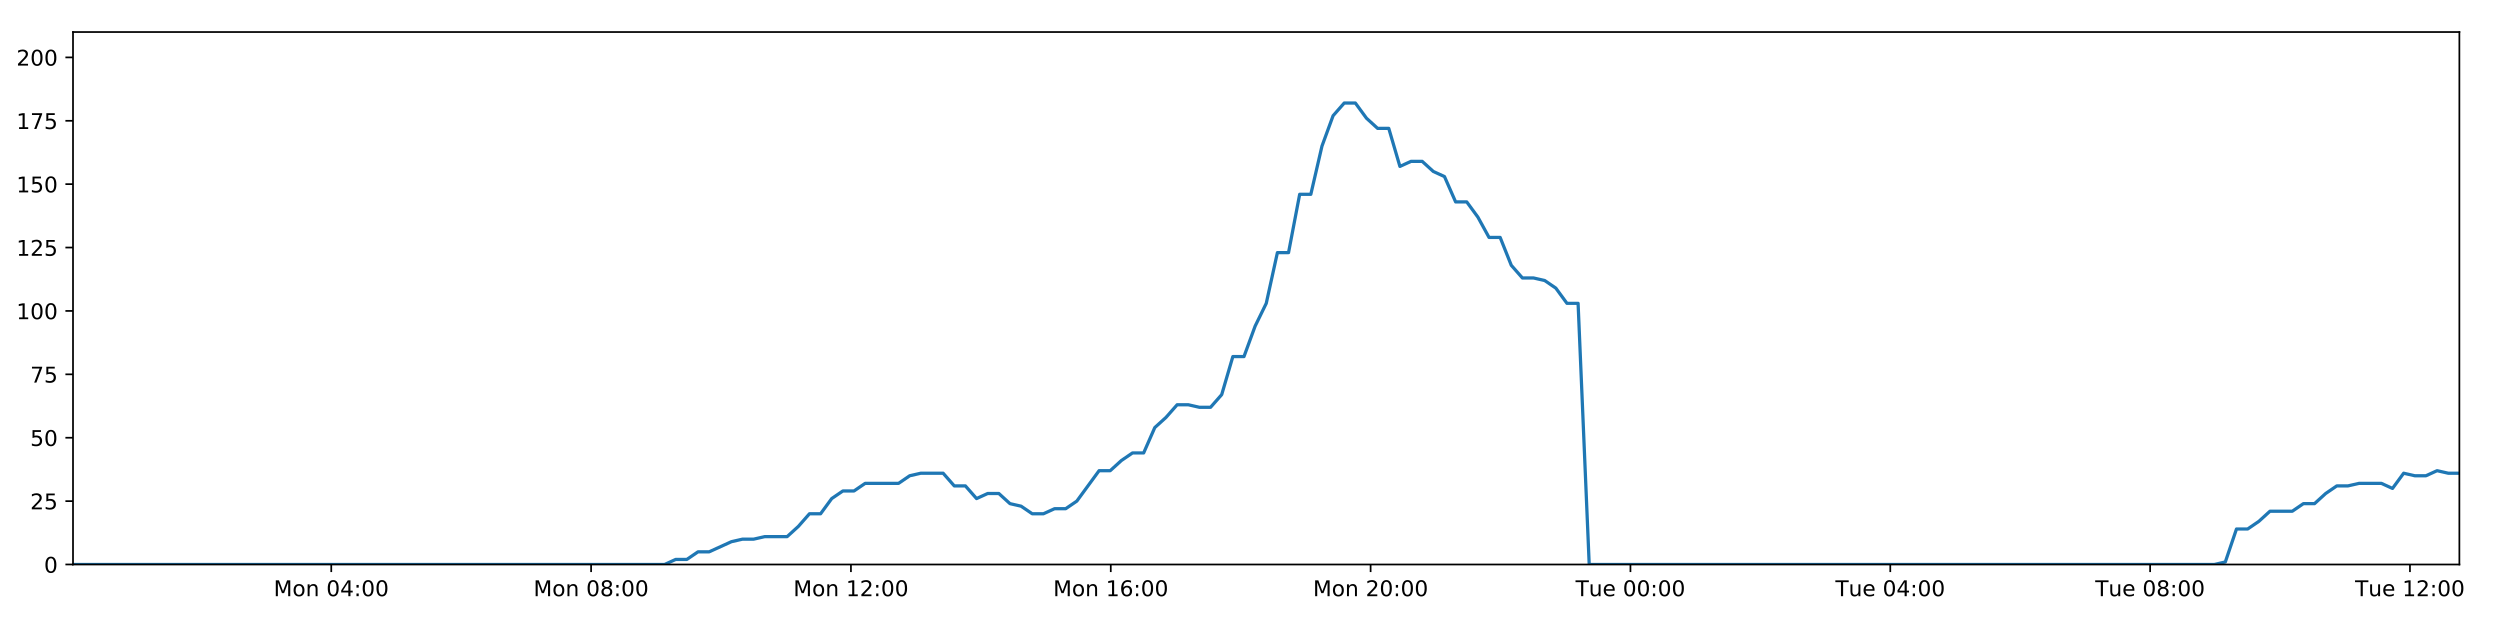
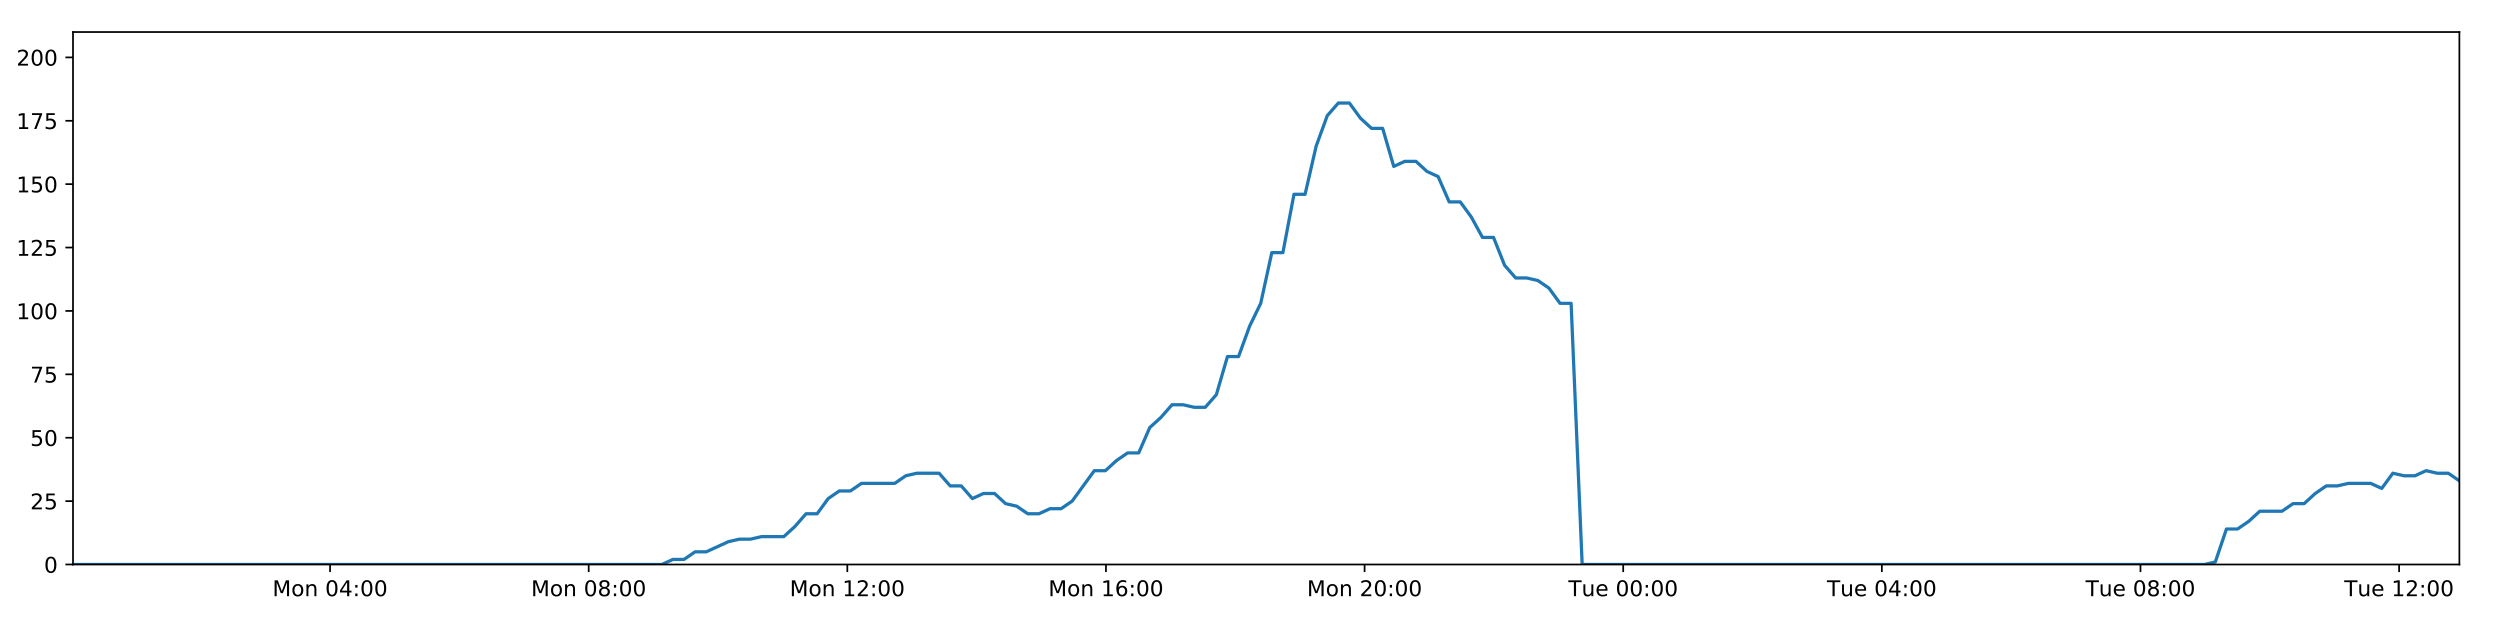
<svg xmlns="http://www.w3.org/2000/svg" xmlns:xlink="http://www.w3.org/1999/xlink" height="288pt" version="1.1" viewBox="0 0 1152 288" width="1152pt">
  <defs>
    <style type="text/css">
*{stroke-linecap:butt;stroke-linejoin:round;}
  </style>
  </defs>
  <g id="figure_1">
    <g id="patch_1">
      <path d="M 0 288  L 1152 288  L 1152 0  L 0 0  z " style="fill:#ffffff;" />
    </g>
    <g id="axes_1">
      <g id="patch_2">
        <path d="M 33.64 260.12  L 1133.28 260.12  L 1133.28 14.76  L 33.64 14.76  z " style="fill:#ffffff;" />
      </g>
      <g id="matplotlib.axis_1">
        <g id="xtick_1">
          <g id="line2d_1">
            <defs>
-               <path d="M 0 0  L 0 3.5  " id="m86879ecc8b" style="stroke:#000000;stroke-width:0.8;" />
-             </defs>
-             <g>
-               <use style="stroke:#000000;stroke-width:0.8;" x="152.645" xlink:href="#m86879ecc8b" y="260.12" />
+               <path d="M 0 0  L 0 3.5  " id="m8443f44f69" style="stroke:#000000;stroke-width:0.8;" />
+             </defs>
+             <g>
+               <use style="stroke:#000000;stroke-width:0.8;" x="152.092" xlink:href="#m8443f44f69" y="260.12" />
            </g>
          </g>
          <g id="text_1">
            <defs>
              <path d="M 9.812 72.906  L 24.516 72.906  L 43.109 23.297  L 61.812 72.906  L 76.516 72.906  L 76.516 0  L 66.891 0  L 66.891 64.016  L 48.094 14.016  L 38.188 14.016  L 19.391 64.016  L 19.391 0  L 9.812 0  z " id="DejaVuSans-77" />
              <path d="M 30.609 48.391  Q 23.391 48.391 19.188 42.75  Q 14.984 37.109 14.984 27.297  Q 14.984 17.484 19.156 11.844  Q 23.344 6.203 30.609 6.203  Q 37.797 6.203 41.984 11.859  Q 46.188 17.531 46.188 27.297  Q 46.188 37.016 41.984 42.703  Q 37.797 48.391 30.609 48.391  z M 30.609 56  Q 42.328 56 49.016 48.375  Q 55.719 40.766 55.719 27.297  Q 55.719 13.875 49.016 6.219  Q 42.328 -1.422 30.609 -1.422  Q 18.844 -1.422 12.172 6.219  Q 5.516 13.875 5.516 27.297  Q 5.516 40.766 12.172 48.375  Q 18.844 56 30.609 56  z " id="DejaVuSans-111" />
              <path d="M 54.891 33.016  L 54.891 0  L 45.906 0  L 45.906 32.719  Q 45.906 40.484 42.875 44.328  Q 39.844 48.188 33.797 48.188  Q 26.516 48.188 22.312 43.547  Q 18.109 38.922 18.109 30.906  L 18.109 0  L 9.078 0  L 9.078 54.688  L 18.109 54.688  L 18.109 46.188  Q 21.344 51.125 25.703 53.562  Q 30.078 56 35.797 56  Q 45.219 56 50.047 50.172  Q 54.891 44.344 54.891 33.016  z " id="DejaVuSans-110" />
              <path id="DejaVuSans-32" />
              <path d="M 31.781 66.406  Q 24.172 66.406 20.328 58.906  Q 16.5 51.422 16.5 36.375  Q 16.5 21.391 20.328 13.891  Q 24.172 6.391 31.781 6.391  Q 39.453 6.391 43.281 13.891  Q 47.125 21.391 47.125 36.375  Q 47.125 51.422 43.281 58.906  Q 39.453 66.406 31.781 66.406  z M 31.781 74.219  Q 44.047 74.219 50.516 64.516  Q 56.984 54.828 56.984 36.375  Q 56.984 17.969 50.516 8.266  Q 44.047 -1.422 31.781 -1.422  Q 19.531 -1.422 13.062 8.266  Q 6.594 17.969 6.594 36.375  Q 6.594 54.828 13.062 64.516  Q 19.531 74.219 31.781 74.219  z " id="DejaVuSans-48" />
              <path d="M 37.797 64.312  L 12.891 25.391  L 37.797 25.391  z M 35.203 72.906  L 47.609 72.906  L 47.609 25.391  L 58.016 25.391  L 58.016 17.188  L 47.609 17.188  L 47.609 0  L 37.797 0  L 37.797 17.188  L 4.891 17.188  L 4.891 26.703  z " id="DejaVuSans-52" />
              <path d="M 11.719 12.406  L 22.016 12.406  L 22.016 0  L 11.719 0  z M 11.719 51.703  L 22.016 51.703  L 22.016 39.312  L 11.719 39.312  z " id="DejaVuSans-58" />
            </defs>
-             <g transform="translate(126.104 274.7184)scale(0.1 -0.1)">
+             <g transform="translate(125.5514 274.7184)scale(0.1 -0.1)">
              <use xlink:href="#DejaVuSans-77" />
              <use x="86.279" xlink:href="#DejaVuSans-111" />
              <use x="147.461" xlink:href="#DejaVuSans-110" />
              <use x="210.84" xlink:href="#DejaVuSans-32" />
              <use x="242.627" xlink:href="#DejaVuSans-48" />
              <use x="306.25" xlink:href="#DejaVuSans-52" />
              <use x="369.873" xlink:href="#DejaVuSans-58" />
              <use x="403.564" xlink:href="#DejaVuSans-48" />
              <use x="467.188" xlink:href="#DejaVuSans-48" />
            </g>
          </g>
        </g>
        <g id="xtick_2">
          <g id="line2d_2">
            <g>
-               <use style="stroke:#000000;stroke-width:0.8;" x="272.378" xlink:href="#m86879ecc8b" y="260.12" />
+               <use style="stroke:#000000;stroke-width:0.8;" x="271.269" xlink:href="#m8443f44f69" y="260.12" />
            </g>
          </g>
          <g id="text_2">
            <defs>
              <path d="M 31.781 34.625  Q 24.75 34.625 20.719 30.859  Q 16.703 27.094 16.703 20.516  Q 16.703 13.922 20.719 10.156  Q 24.75 6.391 31.781 6.391  Q 38.812 6.391 42.859 10.172  Q 46.922 13.969 46.922 20.516  Q 46.922 27.094 42.891 30.859  Q 38.875 34.625 31.781 34.625  z M 21.922 38.812  Q 15.578 40.375 12.031 44.719  Q 8.5 49.078 8.5 55.328  Q 8.5 64.062 14.719 69.141  Q 20.953 74.219 31.781 74.219  Q 42.672 74.219 48.875 69.141  Q 55.078 64.062 55.078 55.328  Q 55.078 49.078 51.531 44.719  Q 48 40.375 41.703 38.812  Q 48.828 37.156 52.797 32.312  Q 56.781 27.484 56.781 20.516  Q 56.781 9.906 50.312 4.234  Q 43.844 -1.422 31.781 -1.422  Q 19.734 -1.422 13.25 4.234  Q 6.781 9.906 6.781 20.516  Q 6.781 27.484 10.781 32.312  Q 14.797 37.156 21.922 38.812  z M 18.312 54.391  Q 18.312 48.734 21.844 45.562  Q 25.391 42.391 31.781 42.391  Q 38.141 42.391 41.719 45.562  Q 45.312 48.734 45.312 54.391  Q 45.312 60.062 41.719 63.234  Q 38.141 66.406 31.781 66.406  Q 25.391 66.406 21.844 63.234  Q 18.312 60.062 18.312 54.391  z " id="DejaVuSans-56" />
            </defs>
-             <g transform="translate(245.8369 274.7184)scale(0.1 -0.1)">
+             <g transform="translate(244.7283 274.7184)scale(0.1 -0.1)">
              <use xlink:href="#DejaVuSans-77" />
              <use x="86.279" xlink:href="#DejaVuSans-111" />
              <use x="147.461" xlink:href="#DejaVuSans-110" />
              <use x="210.84" xlink:href="#DejaVuSans-32" />
              <use x="242.627" xlink:href="#DejaVuSans-48" />
              <use x="306.25" xlink:href="#DejaVuSans-56" />
              <use x="369.873" xlink:href="#DejaVuSans-58" />
              <use x="403.564" xlink:href="#DejaVuSans-48" />
              <use x="467.188" xlink:href="#DejaVuSans-48" />
            </g>
          </g>
        </g>
        <g id="xtick_3">
          <g id="line2d_3">
            <g>
-               <use style="stroke:#000000;stroke-width:0.8;" x="392.11" xlink:href="#m86879ecc8b" y="260.12" />
+               <use style="stroke:#000000;stroke-width:0.8;" x="390.446" xlink:href="#m8443f44f69" y="260.12" />
            </g>
          </g>
          <g id="text_3">
            <defs>
              <path d="M 12.406 8.297  L 28.516 8.297  L 28.516 63.922  L 10.984 60.406  L 10.984 69.391  L 28.422 72.906  L 38.281 72.906  L 38.281 8.297  L 54.391 8.297  L 54.391 0  L 12.406 0  z " id="DejaVuSans-49" />
              <path d="M 19.188 8.297  L 53.609 8.297  L 53.609 0  L 7.328 0  L 7.328 8.297  Q 12.938 14.109 22.625 23.891  Q 32.328 33.688 34.812 36.531  Q 39.547 41.844 41.422 45.531  Q 43.312 49.219 43.312 52.781  Q 43.312 58.594 39.234 62.25  Q 35.156 65.922 28.609 65.922  Q 23.969 65.922 18.812 64.312  Q 13.672 62.703 7.812 59.422  L 7.812 69.391  Q 13.766 71.781 18.938 73  Q 24.125 74.219 28.422 74.219  Q 39.75 74.219 46.484 68.547  Q 53.219 62.891 53.219 53.422  Q 53.219 48.922 51.531 44.891  Q 49.859 40.875 45.406 35.406  Q 44.188 33.984 37.641 27.219  Q 31.109 20.453 19.188 8.297  z " id="DejaVuSans-50" />
            </defs>
-             <g transform="translate(365.5698 274.7184)scale(0.1 -0.1)">
+             <g transform="translate(363.9052 274.7184)scale(0.1 -0.1)">
              <use xlink:href="#DejaVuSans-77" />
              <use x="86.279" xlink:href="#DejaVuSans-111" />
              <use x="147.461" xlink:href="#DejaVuSans-110" />
              <use x="210.84" xlink:href="#DejaVuSans-32" />
              <use x="242.627" xlink:href="#DejaVuSans-49" />
              <use x="306.25" xlink:href="#DejaVuSans-50" />
              <use x="369.873" xlink:href="#DejaVuSans-58" />
              <use x="403.564" xlink:href="#DejaVuSans-48" />
              <use x="467.188" xlink:href="#DejaVuSans-48" />
            </g>
          </g>
        </g>
        <g id="xtick_4">
          <g id="line2d_4">
            <g>
-               <use style="stroke:#000000;stroke-width:0.8;" x="511.843" xlink:href="#m86879ecc8b" y="260.12" />
+               <use style="stroke:#000000;stroke-width:0.8;" x="509.623" xlink:href="#m8443f44f69" y="260.12" />
            </g>
          </g>
          <g id="text_4">
            <defs>
              <path d="M 33.016 40.375  Q 26.375 40.375 22.484 35.828  Q 18.609 31.297 18.609 23.391  Q 18.609 15.531 22.484 10.953  Q 26.375 6.391 33.016 6.391  Q 39.656 6.391 43.531 10.953  Q 47.406 15.531 47.406 23.391  Q 47.406 31.297 43.531 35.828  Q 39.656 40.375 33.016 40.375  z M 52.594 71.297  L 52.594 62.312  Q 48.875 64.062 45.094 64.984  Q 41.312 65.922 37.594 65.922  Q 27.828 65.922 22.672 59.328  Q 17.531 52.734 16.797 39.406  Q 19.672 43.656 24.016 45.922  Q 28.375 48.188 33.594 48.188  Q 44.578 48.188 50.953 41.516  Q 57.328 34.859 57.328 23.391  Q 57.328 12.156 50.688 5.359  Q 44.047 -1.422 33.016 -1.422  Q 20.359 -1.422 13.672 8.266  Q 6.984 17.969 6.984 36.375  Q 6.984 53.656 15.188 63.938  Q 23.391 74.219 37.203 74.219  Q 40.922 74.219 44.703 73.484  Q 48.484 72.75 52.594 71.297  z " id="DejaVuSans-54" />
            </defs>
-             <g transform="translate(485.3026 274.7184)scale(0.1 -0.1)">
+             <g transform="translate(483.0821 274.7184)scale(0.1 -0.1)">
              <use xlink:href="#DejaVuSans-77" />
              <use x="86.279" xlink:href="#DejaVuSans-111" />
              <use x="147.461" xlink:href="#DejaVuSans-110" />
              <use x="210.84" xlink:href="#DejaVuSans-32" />
              <use x="242.627" xlink:href="#DejaVuSans-49" />
              <use x="306.25" xlink:href="#DejaVuSans-54" />
              <use x="369.873" xlink:href="#DejaVuSans-58" />
              <use x="403.564" xlink:href="#DejaVuSans-48" />
              <use x="467.188" xlink:href="#DejaVuSans-48" />
            </g>
          </g>
        </g>
        <g id="xtick_5">
          <g id="line2d_5">
            <g>
-               <use style="stroke:#000000;stroke-width:0.8;" x="631.576" xlink:href="#m86879ecc8b" y="260.12" />
+               <use style="stroke:#000000;stroke-width:0.8;" x="628.8" xlink:href="#m8443f44f69" y="260.12" />
            </g>
          </g>
          <g id="text_5">
-             <g transform="translate(605.0355 274.7184)scale(0.1 -0.1)">
+             <g transform="translate(602.2589 274.7184)scale(0.1 -0.1)">
              <use xlink:href="#DejaVuSans-77" />
              <use x="86.279" xlink:href="#DejaVuSans-111" />
              <use x="147.461" xlink:href="#DejaVuSans-110" />
              <use x="210.84" xlink:href="#DejaVuSans-32" />
              <use x="242.627" xlink:href="#DejaVuSans-50" />
              <use x="306.25" xlink:href="#DejaVuSans-48" />
              <use x="369.873" xlink:href="#DejaVuSans-58" />
              <use x="403.564" xlink:href="#DejaVuSans-48" />
              <use x="467.188" xlink:href="#DejaVuSans-48" />
            </g>
          </g>
        </g>
        <g id="xtick_6">
          <g id="line2d_6">
            <g>
-               <use style="stroke:#000000;stroke-width:0.8;" x="751.309" xlink:href="#m86879ecc8b" y="260.12" />
+               <use style="stroke:#000000;stroke-width:0.8;" x="747.976" xlink:href="#m8443f44f69" y="260.12" />
            </g>
          </g>
          <g id="text_6">
            <defs>
              <path d="M -0.297 72.906  L 61.375 72.906  L 61.375 64.594  L 35.5 64.594  L 35.5 0  L 25.594 0  L 25.594 64.594  L -0.297 64.594  z " id="DejaVuSans-84" />
              <path d="M 8.5 21.578  L 8.5 54.688  L 17.484 54.688  L 17.484 21.922  Q 17.484 14.156 20.5 10.266  Q 23.531 6.391 29.594 6.391  Q 36.859 6.391 41.078 11.031  Q 45.312 15.672 45.312 23.688  L 45.312 54.688  L 54.297 54.688  L 54.297 0  L 45.312 0  L 45.312 8.406  Q 42.047 3.422 37.719 1  Q 33.406 -1.422 27.688 -1.422  Q 18.266 -1.422 13.375 4.438  Q 8.5 10.297 8.5 21.578  z M 31.109 56  z " id="DejaVuSans-117" />
              <path d="M 56.203 29.594  L 56.203 25.203  L 14.891 25.203  Q 15.484 15.922 20.484 11.062  Q 25.484 6.203 34.422 6.203  Q 39.594 6.203 44.453 7.469  Q 49.312 8.734 54.109 11.281  L 54.109 2.781  Q 49.266 0.734 44.188 -0.344  Q 39.109 -1.422 33.891 -1.422  Q 20.797 -1.422 13.156 6.188  Q 5.516 13.812 5.516 26.812  Q 5.516 40.234 12.766 48.109  Q 20.016 56 32.328 56  Q 43.359 56 49.781 48.891  Q 56.203 41.797 56.203 29.594  z M 47.219 32.234  Q 47.125 39.594 43.094 43.984  Q 39.062 48.391 32.422 48.391  Q 24.906 48.391 20.391 44.141  Q 15.875 39.891 15.188 32.172  z " id="DejaVuSans-101" />
            </defs>
-             <g transform="translate(726.023 274.7184)scale(0.1 -0.1)">
+             <g transform="translate(722.6905 274.7184)scale(0.1 -0.1)">
              <use xlink:href="#DejaVuSans-84" />
              <use x="60.85" xlink:href="#DejaVuSans-117" />
              <use x="124.229" xlink:href="#DejaVuSans-101" />
              <use x="185.752" xlink:href="#DejaVuSans-32" />
              <use x="217.539" xlink:href="#DejaVuSans-48" />
              <use x="281.162" xlink:href="#DejaVuSans-48" />
              <use x="344.785" xlink:href="#DejaVuSans-58" />
              <use x="378.477" xlink:href="#DejaVuSans-48" />
              <use x="442.1" xlink:href="#DejaVuSans-48" />
            </g>
          </g>
        </g>
        <g id="xtick_7">
          <g id="line2d_7">
            <g>
-               <use style="stroke:#000000;stroke-width:0.8;" x="871.042" xlink:href="#m86879ecc8b" y="260.12" />
+               <use style="stroke:#000000;stroke-width:0.8;" x="867.153" xlink:href="#m8443f44f69" y="260.12" />
            </g>
          </g>
          <g id="text_7">
-             <g transform="translate(845.7559 274.7184)scale(0.1 -0.1)">
+             <g transform="translate(841.8674 274.7184)scale(0.1 -0.1)">
              <use xlink:href="#DejaVuSans-84" />
              <use x="60.85" xlink:href="#DejaVuSans-117" />
              <use x="124.229" xlink:href="#DejaVuSans-101" />
              <use x="185.752" xlink:href="#DejaVuSans-32" />
              <use x="217.539" xlink:href="#DejaVuSans-48" />
              <use x="281.162" xlink:href="#DejaVuSans-52" />
              <use x="344.785" xlink:href="#DejaVuSans-58" />
              <use x="378.477" xlink:href="#DejaVuSans-48" />
              <use x="442.1" xlink:href="#DejaVuSans-48" />
            </g>
          </g>
        </g>
        <g id="xtick_8">
          <g id="line2d_8">
            <g>
-               <use style="stroke:#000000;stroke-width:0.8;" x="990.775" xlink:href="#m86879ecc8b" y="260.12" />
+               <use style="stroke:#000000;stroke-width:0.8;" x="986.33" xlink:href="#m8443f44f69" y="260.12" />
            </g>
          </g>
          <g id="text_8">
-             <g transform="translate(965.4888 274.7184)scale(0.1 -0.1)">
+             <g transform="translate(961.0442 274.7184)scale(0.1 -0.1)">
              <use xlink:href="#DejaVuSans-84" />
              <use x="60.85" xlink:href="#DejaVuSans-117" />
              <use x="124.229" xlink:href="#DejaVuSans-101" />
              <use x="185.752" xlink:href="#DejaVuSans-32" />
              <use x="217.539" xlink:href="#DejaVuSans-48" />
              <use x="281.162" xlink:href="#DejaVuSans-56" />
              <use x="344.785" xlink:href="#DejaVuSans-58" />
              <use x="378.477" xlink:href="#DejaVuSans-48" />
              <use x="442.1" xlink:href="#DejaVuSans-48" />
            </g>
          </g>
        </g>
        <g id="xtick_9">
          <g id="line2d_9">
            <g>
-               <use style="stroke:#000000;stroke-width:0.8;" x="1110.508" xlink:href="#m86879ecc8b" y="260.12" />
+               <use style="stroke:#000000;stroke-width:0.8;" x="1105.507" xlink:href="#m8443f44f69" y="260.12" />
            </g>
          </g>
          <g id="text_9">
-             <g transform="translate(1085.222 274.7184)scale(0.1 -0.1)">
+             <g transform="translate(1080.221 274.7184)scale(0.1 -0.1)">
              <use xlink:href="#DejaVuSans-84" />
              <use x="60.85" xlink:href="#DejaVuSans-117" />
              <use x="124.229" xlink:href="#DejaVuSans-101" />
              <use x="185.752" xlink:href="#DejaVuSans-32" />
              <use x="217.539" xlink:href="#DejaVuSans-49" />
              <use x="281.162" xlink:href="#DejaVuSans-50" />
              <use x="344.785" xlink:href="#DejaVuSans-58" />
              <use x="378.477" xlink:href="#DejaVuSans-48" />
              <use x="442.1" xlink:href="#DejaVuSans-48" />
            </g>
          </g>
        </g>
      </g>
      <g id="matplotlib.axis_2">
        <g id="ytick_1">
          <g id="line2d_10">
            <defs>
-               <path d="M 0 0  L -3.5 0  " id="m3d7ca7f6ef" style="stroke:#000000;stroke-width:0.8;" />
-             </defs>
-             <g>
-               <use style="stroke:#000000;stroke-width:0.8;" x="33.64" xlink:href="#m3d7ca7f6ef" y="260.12" />
+               <path d="M 0 0  L -3.5 0  " id="m74f34c69e7" style="stroke:#000000;stroke-width:0.8;" />
+             </defs>
+             <g>
+               <use style="stroke:#000000;stroke-width:0.8;" x="33.64" xlink:href="#m74f34c69e7" y="260.12" />
            </g>
          </g>
          <g id="text_10">
            <g transform="translate(20.2775 263.9192)scale(0.1 -0.1)">
              <use xlink:href="#DejaVuSans-48" />
            </g>
          </g>
        </g>
        <g id="ytick_2">
          <g id="line2d_11">
            <g>
-               <use style="stroke:#000000;stroke-width:0.8;" x="33.64" xlink:href="#m3d7ca7f6ef" y="230.91" />
+               <use style="stroke:#000000;stroke-width:0.8;" x="33.64" xlink:href="#m74f34c69e7" y="230.91" />
            </g>
          </g>
          <g id="text_11">
            <defs>
              <path d="M 10.797 72.906  L 49.516 72.906  L 49.516 64.594  L 19.828 64.594  L 19.828 46.734  Q 21.969 47.469 24.109 47.828  Q 26.266 48.188 28.422 48.188  Q 40.625 48.188 47.75 41.5  Q 54.891 34.812 54.891 23.391  Q 54.891 11.625 47.562 5.094  Q 40.234 -1.422 26.906 -1.422  Q 22.312 -1.422 17.547 -0.641  Q 12.797 0.141 7.719 1.703  L 7.719 11.625  Q 12.109 9.234 16.797 8.062  Q 21.484 6.891 26.703 6.891  Q 35.156 6.891 40.078 11.328  Q 45.016 15.766 45.016 23.391  Q 45.016 31 40.078 35.438  Q 35.156 39.891 26.703 39.891  Q 22.75 39.891 18.812 39.016  Q 14.891 38.141 10.797 36.281  z " id="DejaVuSans-53" />
            </defs>
            <g transform="translate(13.915 234.7097)scale(0.1 -0.1)">
              <use xlink:href="#DejaVuSans-50" />
              <use x="63.623" xlink:href="#DejaVuSans-53" />
            </g>
          </g>
        </g>
        <g id="ytick_3">
          <g id="line2d_12">
            <g>
-               <use style="stroke:#000000;stroke-width:0.8;" x="33.64" xlink:href="#m3d7ca7f6ef" y="201.701" />
+               <use style="stroke:#000000;stroke-width:0.8;" x="33.64" xlink:href="#m74f34c69e7" y="201.701" />
            </g>
          </g>
          <g id="text_12">
            <g transform="translate(13.915 205.5002)scale(0.1 -0.1)">
              <use xlink:href="#DejaVuSans-53" />
              <use x="63.623" xlink:href="#DejaVuSans-48" />
            </g>
          </g>
        </g>
        <g id="ytick_4">
          <g id="line2d_13">
            <g>
-               <use style="stroke:#000000;stroke-width:0.8;" x="33.64" xlink:href="#m3d7ca7f6ef" y="172.491" />
+               <use style="stroke:#000000;stroke-width:0.8;" x="33.64" xlink:href="#m74f34c69e7" y="172.491" />
            </g>
          </g>
          <g id="text_13">
            <defs>
              <path d="M 8.203 72.906  L 55.078 72.906  L 55.078 68.703  L 28.609 0  L 18.312 0  L 43.219 64.594  L 8.203 64.594  z " id="DejaVuSans-55" />
            </defs>
            <g transform="translate(13.915 176.2906)scale(0.1 -0.1)">
              <use xlink:href="#DejaVuSans-55" />
              <use x="63.623" xlink:href="#DejaVuSans-53" />
            </g>
          </g>
        </g>
        <g id="ytick_5">
          <g id="line2d_14">
            <g>
-               <use style="stroke:#000000;stroke-width:0.8;" x="33.64" xlink:href="#m3d7ca7f6ef" y="143.282" />
+               <use style="stroke:#000000;stroke-width:0.8;" x="33.64" xlink:href="#m74f34c69e7" y="143.282" />
            </g>
          </g>
          <g id="text_14">
            <g transform="translate(7.5525 147.0811)scale(0.1 -0.1)">
              <use xlink:href="#DejaVuSans-49" />
              <use x="63.623" xlink:href="#DejaVuSans-48" />
              <use x="127.246" xlink:href="#DejaVuSans-48" />
            </g>
          </g>
        </g>
        <g id="ytick_6">
          <g id="line2d_15">
            <g>
-               <use style="stroke:#000000;stroke-width:0.8;" x="33.64" xlink:href="#m3d7ca7f6ef" y="114.072" />
+               <use style="stroke:#000000;stroke-width:0.8;" x="33.64" xlink:href="#m74f34c69e7" y="114.072" />
            </g>
          </g>
          <g id="text_15">
            <g transform="translate(7.5525 117.8716)scale(0.1 -0.1)">
              <use xlink:href="#DejaVuSans-49" />
              <use x="63.623" xlink:href="#DejaVuSans-50" />
              <use x="127.246" xlink:href="#DejaVuSans-53" />
            </g>
          </g>
        </g>
        <g id="ytick_7">
          <g id="line2d_16">
            <g>
-               <use style="stroke:#000000;stroke-width:0.8;" x="33.64" xlink:href="#m3d7ca7f6ef" y="84.863" />
+               <use style="stroke:#000000;stroke-width:0.8;" x="33.64" xlink:href="#m74f34c69e7" y="84.863" />
            </g>
          </g>
          <g id="text_16">
            <g transform="translate(7.5525 88.66208)scale(0.1 -0.1)">
              <use xlink:href="#DejaVuSans-49" />
              <use x="63.623" xlink:href="#DejaVuSans-53" />
              <use x="127.246" xlink:href="#DejaVuSans-48" />
            </g>
          </g>
        </g>
        <g id="ytick_8">
          <g id="line2d_17">
            <g>
-               <use style="stroke:#000000;stroke-width:0.8;" x="33.64" xlink:href="#m3d7ca7f6ef" y="55.653" />
+               <use style="stroke:#000000;stroke-width:0.8;" x="33.64" xlink:href="#m74f34c69e7" y="55.653" />
            </g>
          </g>
          <g id="text_17">
            <g transform="translate(7.5525 59.45255)scale(0.1 -0.1)">
              <use xlink:href="#DejaVuSans-49" />
              <use x="63.623" xlink:href="#DejaVuSans-55" />
              <use x="127.246" xlink:href="#DejaVuSans-53" />
            </g>
          </g>
        </g>
        <g id="ytick_9">
          <g id="line2d_18">
            <g>
-               <use style="stroke:#000000;stroke-width:0.8;" x="33.64" xlink:href="#m3d7ca7f6ef" y="26.444" />
+               <use style="stroke:#000000;stroke-width:0.8;" x="33.64" xlink:href="#m74f34c69e7" y="26.444" />
            </g>
          </g>
          <g id="text_18">
            <g transform="translate(7.5525 30.24303)scale(0.1 -0.1)">
              <use xlink:href="#DejaVuSans-50" />
              <use x="63.623" xlink:href="#DejaVuSans-48" />
              <use x="127.246" xlink:href="#DejaVuSans-48" />
            </g>
          </g>
        </g>
      </g>
      <g id="line2d_19">
-         <path clip-path="url(#p2a970d310c)" d="M 33.64 260.12  L 306.23 260.12  L 311.366 257.783  L 316.505 257.783  L 321.644 254.278  L 326.783 254.278  L 337.05 249.605  L 342.186 248.436  L 347.318 248.436  L 352.451 247.268  L 362.719 247.268  L 367.855 242.594  L 372.989 236.752  L 378.12 236.752  L 383.255 229.742  L 388.397 226.237  L 393.53 226.237  L 398.665 222.732  L 414.062 222.732  L 419.193 219.227  L 424.323 218.058  L 434.593 218.058  L 439.725 223.9  L 444.858 223.9  L 449.998 229.742  L 455.13 227.405  L 460.265 227.405  L 465.397 232.079  L 470.529 233.247  L 475.664 236.752  L 480.798 236.752  L 485.939 234.416  L 491.067 234.416  L 496.199 230.91  L 506.46 216.89  L 511.59 216.89  L 516.722 212.216  L 521.857 208.711  L 526.996 208.711  L 532.126 197.027  L 537.28 192.354  L 542.43 186.512  L 547.561 186.512  L 552.695 187.68  L 557.826 187.68  L 562.961 181.838  L 568.094 164.313  L 573.223 164.313  L 578.356 150.292  L 583.491 139.777  L 588.627 116.409  L 593.758 116.409  L 598.888 89.536  L 604.029 89.536  L 609.159 67.337  L 614.289 53.317  L 619.418 47.475  L 624.548 47.475  L 629.679 54.485  L 634.809 59.158  L 639.943 59.158  L 645.078 76.684  L 650.206 74.347  L 655.347 74.347  L 660.482 79.021  L 665.611 81.358  L 670.749 93.042  L 675.879 93.042  L 681.009 100.052  L 686.139 109.399  L 691.266 109.399  L 696.398 122.251  L 701.528 128.093  L 706.667 128.093  L 711.794 129.261  L 716.925 132.766  L 722.056 139.777  L 727.182 139.777  L 732.307 260.12  L 1020.379 260.12  L 1025.427 258.952  L 1030.573 243.763  L 1035.716 243.763  L 1040.858 240.258  L 1045.99 235.584  L 1056.272 235.584  L 1061.405 232.079  L 1066.536 232.079  L 1071.671 227.405  L 1076.805 223.9  L 1081.933 223.9  L 1087.072 222.732  L 1097.332 222.732  L 1102.464 225.069  L 1107.607 218.058  L 1112.748 219.227  L 1117.877 219.227  L 1123.011 216.89  L 1128.145 218.058  L 1133.28 218.058  L 1133.28 218.058  " style="fill:none;stroke:#1f77b4;stroke-linecap:square;stroke-width:1.5;" />
+         <path clip-path="url(#pe20c9310d7)" d="M 33.64 260.12  L 304.964 260.12  L 310.076 257.783  L 315.191 257.783  L 320.307 254.278  L 325.422 254.278  L 335.641 249.605  L 340.754 248.436  L 345.861 248.436  L 350.971 247.268  L 361.191 247.268  L 366.303 242.594  L 371.413 236.752  L 376.521 236.752  L 381.632 229.742  L 386.75 226.237  L 391.859 226.237  L 396.97 222.732  L 412.295 222.732  L 417.403 219.227  L 422.509 218.058  L 432.731 218.058  L 437.84 223.9  L 442.949 223.9  L 448.065 229.742  L 453.172 227.405  L 458.284 227.405  L 463.392 232.079  L 468.5 233.247  L 473.612 236.752  L 478.722 236.752  L 483.838 234.416  L 488.942 234.416  L 494.052 230.91  L 504.265 216.89  L 509.371 216.89  L 514.478 212.216  L 519.59 208.711  L 524.705 208.711  L 529.811 197.027  L 534.941 192.354  L 540.068 186.512  L 545.174 186.512  L 550.285 187.68  L 555.392 187.68  L 560.503 181.838  L 565.612 164.313  L 570.718 164.313  L 575.827 150.292  L 580.938 139.777  L 586.05 116.409  L 591.157 116.409  L 596.264 89.536  L 601.38 89.536  L 606.486 67.337  L 611.593 53.317  L 616.698 47.475  L 621.804 47.475  L 626.911 54.485  L 632.017 59.158  L 637.127 59.158  L 642.239 76.684  L 647.343 74.347  L 652.46 74.347  L 657.572 79.021  L 662.677 81.358  L 667.791 93.042  L 672.896 93.042  L 678.003 100.052  L 683.109 109.399  L 688.212 109.399  L 693.321 122.251  L 698.427 128.093  L 703.542 128.093  L 708.645 129.261  L 713.752 132.766  L 718.859 139.777  L 723.962 139.777  L 729.063 260.12  L 1015.797 260.12  L 1020.822 258.952  L 1025.944 243.763  L 1031.063 243.763  L 1036.181 240.258  L 1041.289 235.584  L 1051.524 235.584  L 1056.632 232.079  L 1061.74 232.079  L 1066.85 227.405  L 1071.961 223.9  L 1077.065 223.9  L 1082.18 222.732  L 1092.393 222.732  L 1097.501 225.069  L 1102.62 218.058  L 1107.737 219.227  L 1112.842 219.227  L 1117.952 216.89  L 1123.063 218.058  L 1128.174 218.058  L 1133.28 221.563  L 1133.28 221.563  " style="fill:none;stroke:#1f77b4;stroke-linecap:square;stroke-width:1.5;" />
      </g>
      <g id="patch_3">
        <path d="M 33.64 260.12  L 33.64 14.76  " style="fill:none;stroke:#000000;stroke-linecap:square;stroke-linejoin:miter;stroke-width:0.8;" />
      </g>
      <g id="patch_4">
        <path d="M 1133.28 260.12  L 1133.28 14.76  " style="fill:none;stroke:#000000;stroke-linecap:square;stroke-linejoin:miter;stroke-width:0.8;" />
      </g>
      <g id="patch_5">
        <path d="M 33.64 260.12  L 1133.28 260.12  " style="fill:none;stroke:#000000;stroke-linecap:square;stroke-linejoin:miter;stroke-width:0.8;" />
      </g>
      <g id="patch_6">
        <path d="M 33.64 14.76  L 1133.28 14.76  " style="fill:none;stroke:#000000;stroke-linecap:square;stroke-linejoin:miter;stroke-width:0.8;" />
      </g>
    </g>
  </g>
  <defs>
-     <clipPath id="p2a970d310c">
+     <clipPath id="pe20c9310d7">
      <rect height="245.36" width="1099.64" x="33.64" y="14.76" />
    </clipPath>
  </defs>
</svg>
